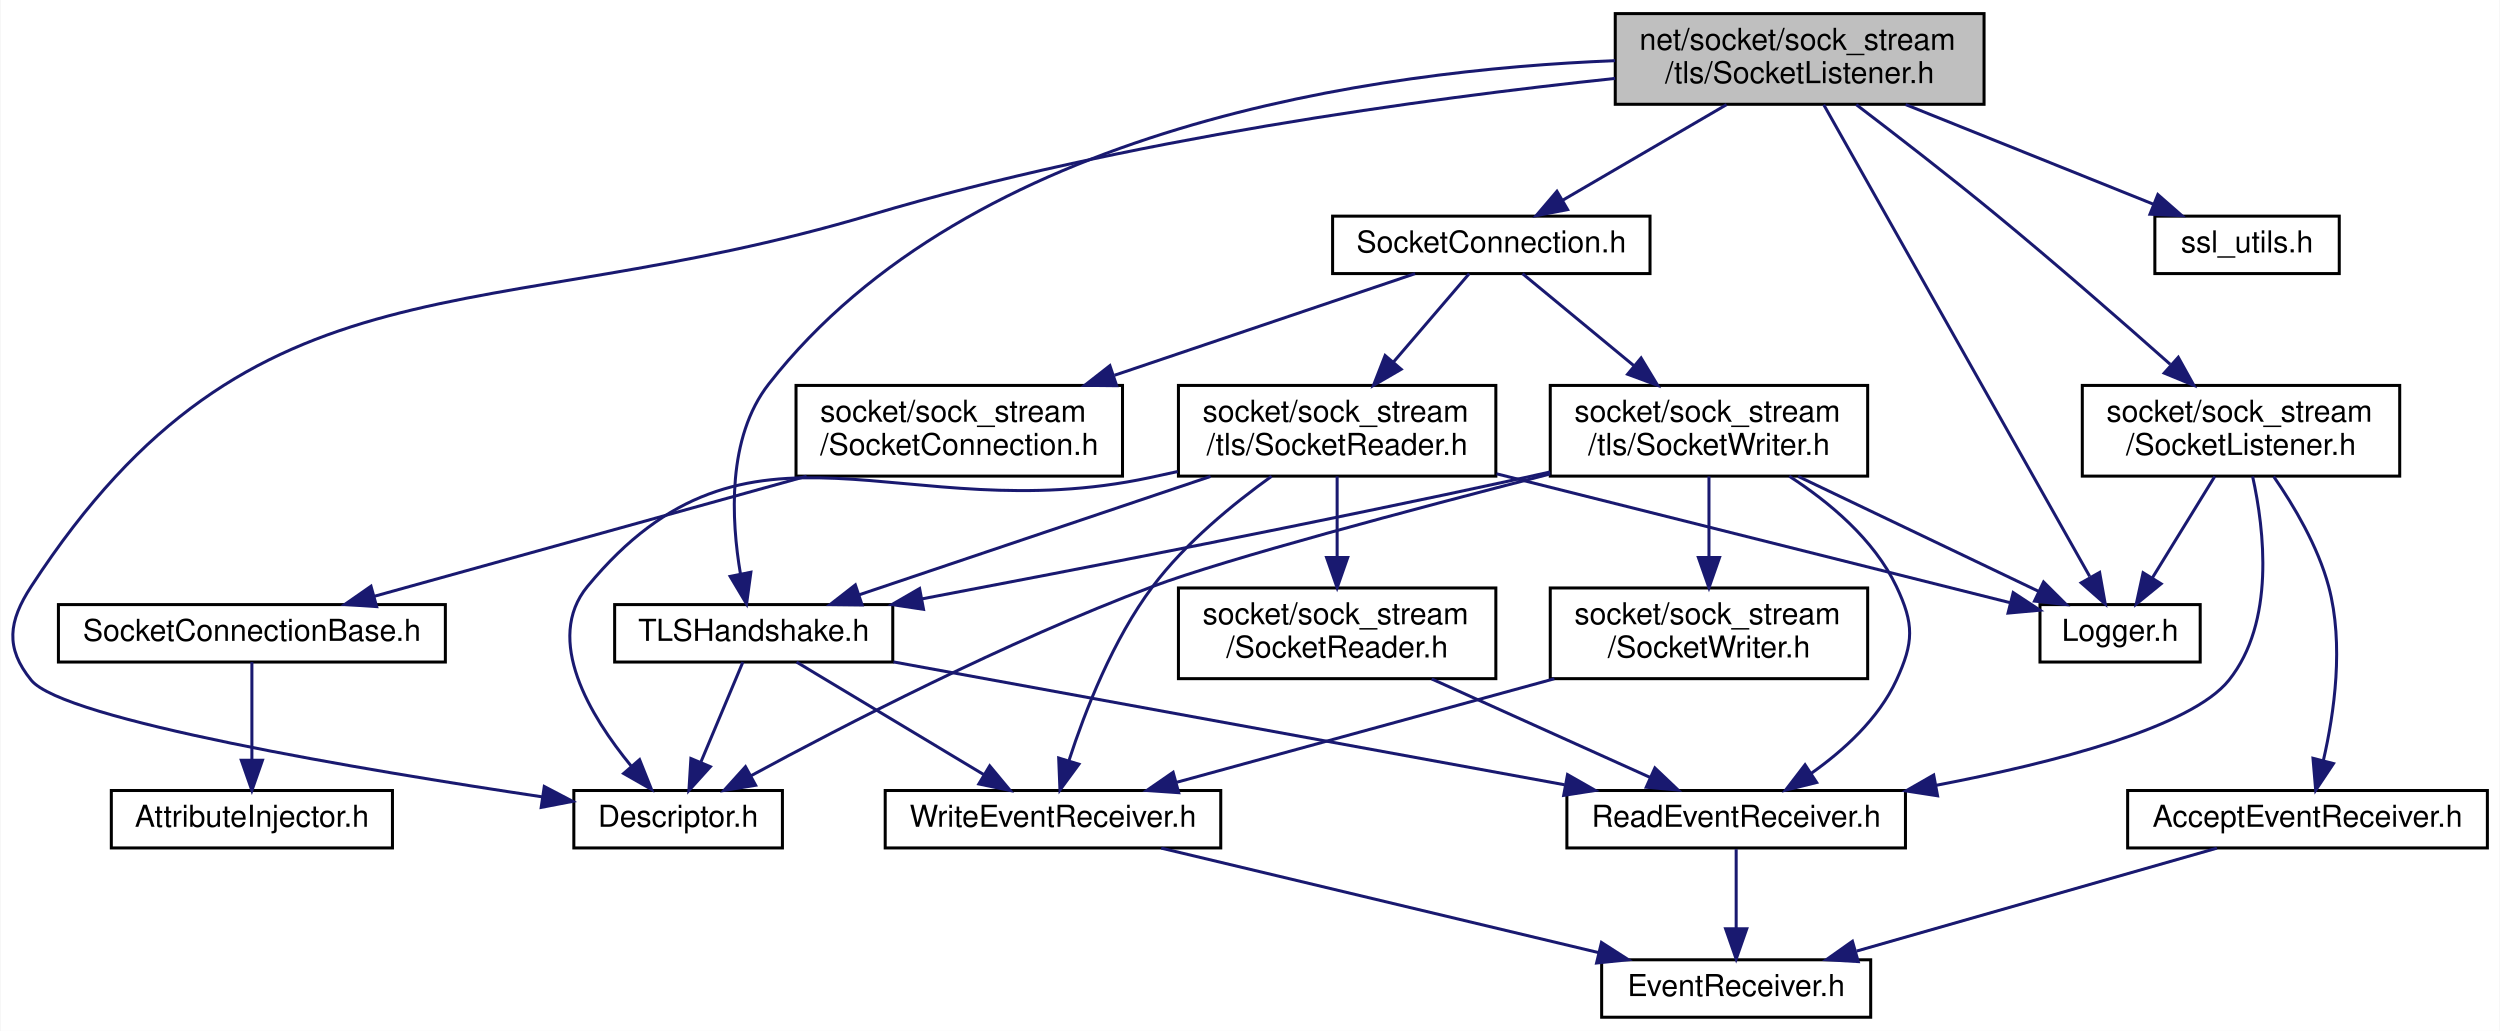
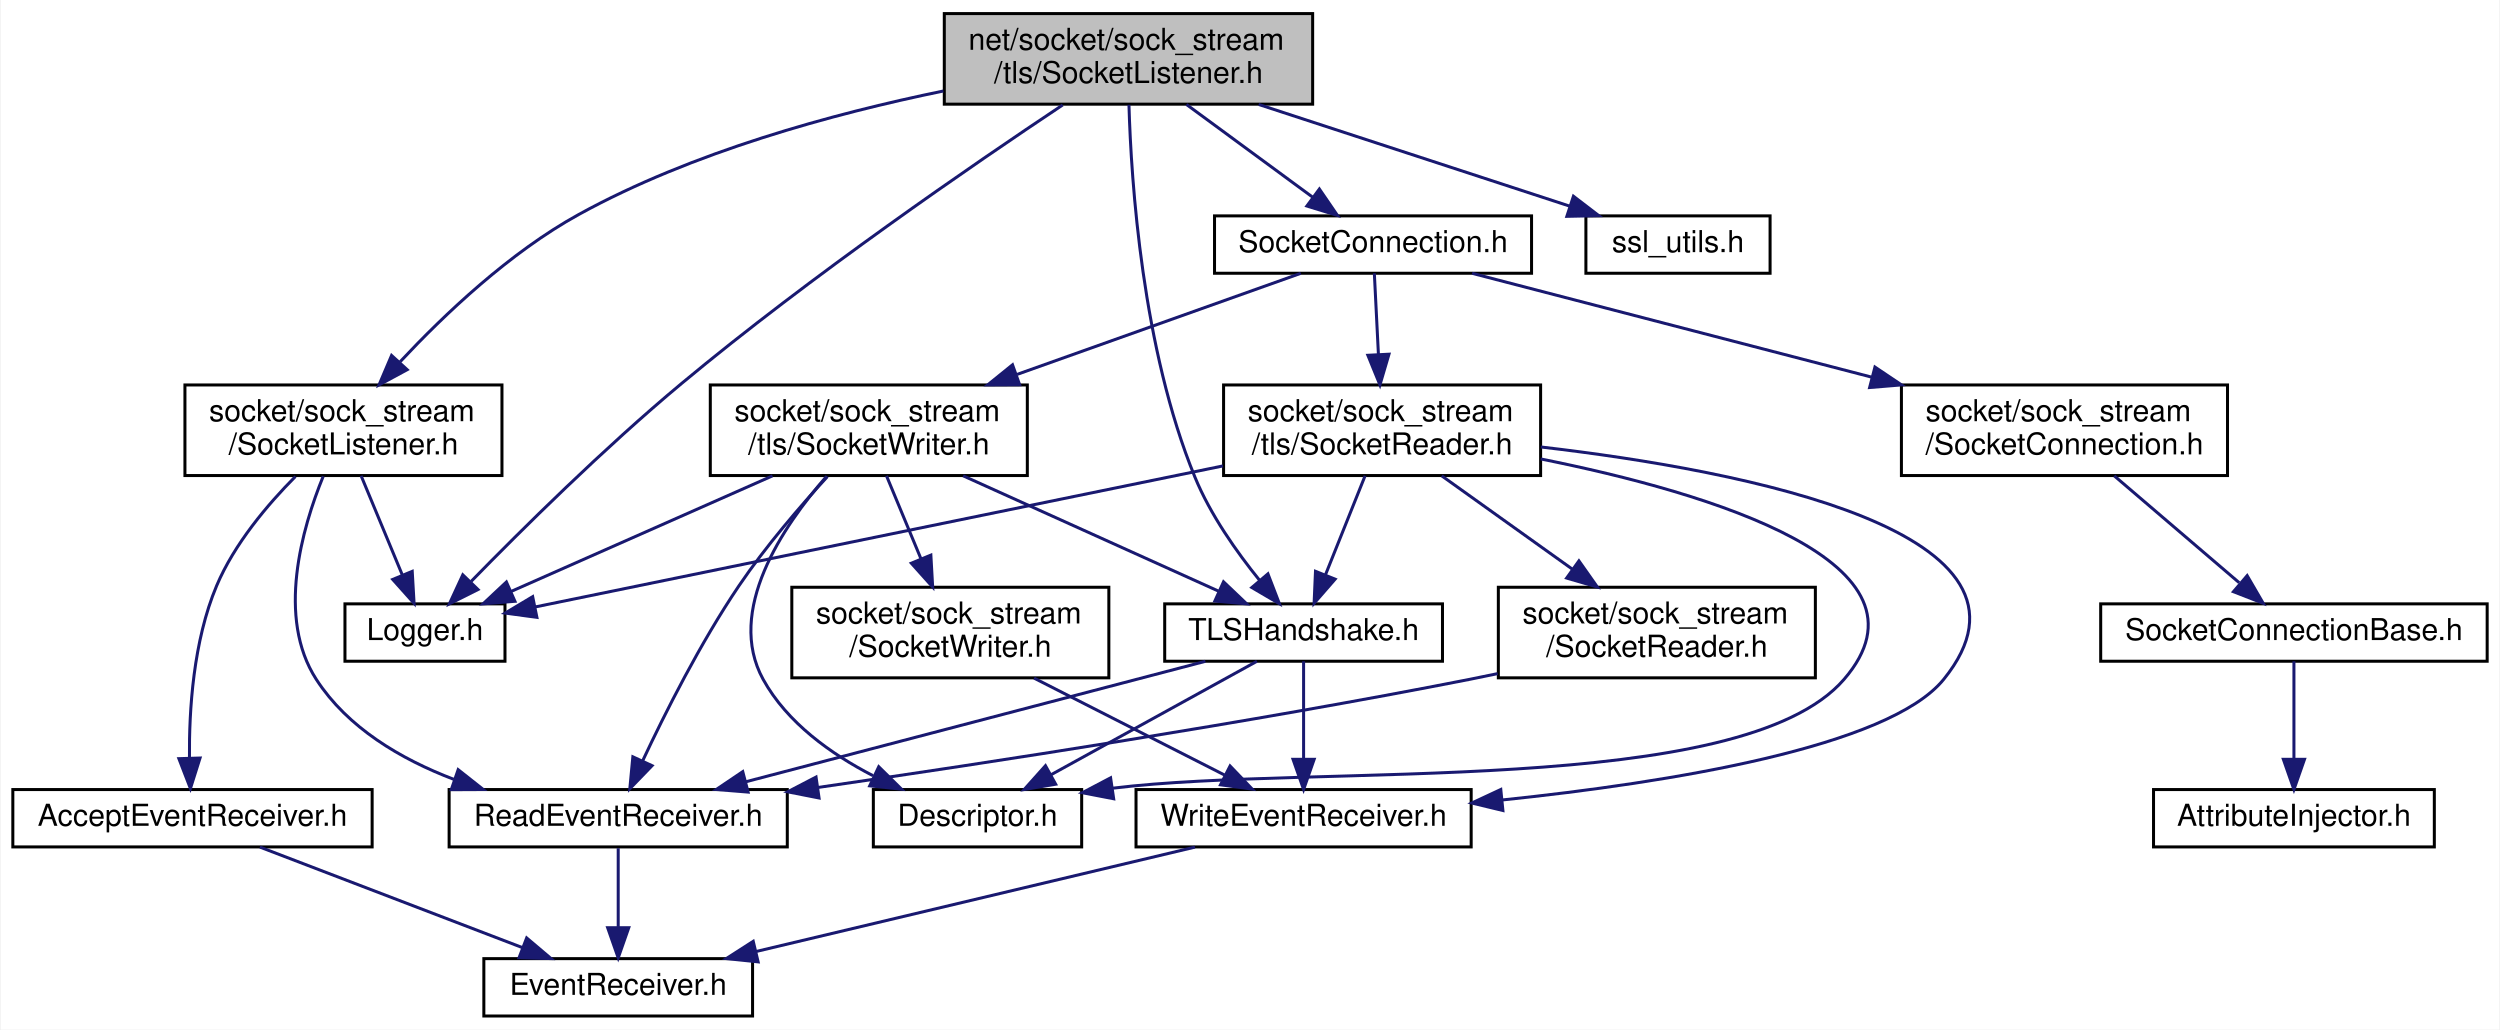
- <svg xmlns="http://www.w3.org/2000/svg" xmlns:xlink="http://www.w3.org/1999/xlink" width="827pt" height="341pt" viewBox="0.00 0.00 826.65 341.00">
+ <svg xmlns="http://www.w3.org/2000/svg" xmlns:xlink="http://www.w3.org/1999/xlink" width="828pt" height="341pt" viewBox="0.00 0.00 827.50 341.00">
  <g id="graph0" class="graph" transform="scale(1 1) rotate(0) translate(4 337)">
-     <polygon fill="white" stroke="transparent" points="-4,4 -4,-337 822.65,-337 822.65,4 -4,4" />
+     <polygon fill="white" stroke="transparent" points="-4,4 -4,-337 823.5,-337 823.5,4 -4,4" />
    <g id="node1" class="node">
      <g id="a_node1">
        <a xlink:title=" ">
-           <polygon fill="#bfbfbf" stroke="black" points="530.15,-302.5 530.15,-332.5 652.15,-332.5 652.15,-302.5 530.15,-302.5" />
-           <text text-anchor="start" x="538.15" y="-320.5" font-family="Helvetica,sans-Serif" font-size="10.00">net/socket/sock_stream</text>
-           <text text-anchor="middle" x="591.15" y="-309.5" font-family="Helvetica,sans-Serif" font-size="10.00">/tls/SocketListener.h</text>
+           <polygon fill="#bfbfbf" stroke="black" points="308.5,-302.5 308.5,-332.5 430.5,-332.5 430.5,-302.5 308.5,-302.5" />
+           <text text-anchor="start" x="316.5" y="-320.5" font-family="Helvetica,sans-Serif" font-size="10.00">net/socket/sock_stream</text>
+           <text text-anchor="middle" x="369.5" y="-309.5" font-family="Helvetica,sans-Serif" font-size="10.00">/tls/SocketListener.h</text>
        </a>
      </g>
    </g>
    <g id="node2" class="node">
      <g id="a_node2">
-         <a xlink:href="_descriptor_8h.html" target="_top" xlink:title=" ">
-           <polygon fill="white" stroke="black" points="185.65,-56.5 185.65,-75.5 254.65,-75.5 254.65,-56.5 185.65,-56.5" />
-           <text text-anchor="middle" x="220.15" y="-63.5" font-family="Helvetica,sans-Serif" font-size="10.00">Descriptor.h</text>
+         <a xlink:href="_logger_8h.html" target="_top" xlink:title=" ">
+           <polygon fill="white" stroke="black" points="110,-118 110,-137 163,-137 163,-118 110,-118" />
+           <text text-anchor="middle" x="136.5" y="-125" font-family="Helvetica,sans-Serif" font-size="10.00">Logger.h</text>
        </a>
      </g>
    </g>
    <g id="edge1" class="edge">
-       <path fill="none" stroke="midnightblue" d="M530.12,-311.06C467.43,-304.42 367.49,-290.85 284.15,-266 154.67,-227.39 79.86,-256.23 6.15,-143 -1.37,-131.45 -2.53,-122.7 6.15,-112 16.78,-98.9 115.78,-82.3 175.34,-73.38" />
-       <polygon fill="midnightblue" stroke="midnightblue" points="175.87,-76.83 185.25,-71.91 174.85,-69.91 175.87,-76.83" />
+       <path fill="none" stroke="midnightblue" d="M347.72,-302.24C318.22,-282.61 264.32,-245.64 221.5,-210 195.84,-188.65 168.33,-161.38 151.78,-144.43" />
+       <polygon fill="midnightblue" stroke="midnightblue" points="154.06,-141.75 144.58,-137 149.03,-146.62 154.06,-141.75" />
    </g>
    <g id="node3" class="node">
      <g id="a_node3">
-         <a xlink:href="_logger_8h.html" target="_top" xlink:title=" ">
-           <polygon fill="white" stroke="black" points="670.65,-118 670.65,-137 723.65,-137 723.65,-118 670.65,-118" />
-           <text text-anchor="middle" x="697.15" y="-125" font-family="Helvetica,sans-Serif" font-size="10.00">Logger.h</text>
+         <a xlink:href="tls_2_socket_connection_8h.html" target="_top" xlink:title=" ">
+           <polygon fill="white" stroke="black" points="398,-246.5 398,-265.5 503,-265.5 503,-246.5 398,-246.5" />
+           <text text-anchor="middle" x="450.5" y="-253.5" font-family="Helvetica,sans-Serif" font-size="10.00">SocketConnection.h</text>
        </a>
      </g>
    </g>
    <g id="edge2" class="edge">
-       <path fill="none" stroke="midnightblue" d="M599.11,-302.37C618.13,-268.65 666.12,-183.52 687.09,-146.34" />
-       <polygon fill="midnightblue" stroke="midnightblue" points="690.38,-147.64 692.24,-137.21 684.28,-144.2 690.38,-147.64" />
-     </g>
-     <g id="node4" class="node">
-       <g id="a_node4">
-         <a xlink:href="tls_2_socket_connection_8h.html" target="_top" xlink:title=" ">
-           <polygon fill="white" stroke="black" points="436.65,-246.5 436.65,-265.5 541.65,-265.5 541.65,-246.5 436.65,-246.5" />
-           <text text-anchor="middle" x="489.15" y="-253.5" font-family="Helvetica,sans-Serif" font-size="10.00">SocketConnection.h</text>
-         </a>
-       </g>
-     </g>
-     <g id="edge3" class="edge">
-       <path fill="none" stroke="midnightblue" d="M566.98,-302.4C550.63,-292.86 529.13,-280.32 512.88,-270.84" />
-       <polygon fill="midnightblue" stroke="midnightblue" points="514.39,-267.67 503.99,-265.66 510.86,-273.72 514.39,-267.67" />
+       <path fill="none" stroke="midnightblue" d="M388.7,-302.4C401.32,-293.13 417.79,-281.03 430.56,-271.65" />
+       <polygon fill="midnightblue" stroke="midnightblue" points="432.73,-274.4 438.71,-265.66 428.58,-268.76 432.73,-274.4" />
    </g>
    <g id="node9" class="node">
      <g id="a_node9">
        <a xlink:href="_t_l_s_handshake_8h.html" target="_top" xlink:title=" ">
-           <polygon fill="white" stroke="black" points="199.15,-118 199.15,-137 291.15,-137 291.15,-118 199.15,-118" />
-           <text text-anchor="middle" x="245.15" y="-125" font-family="Helvetica,sans-Serif" font-size="10.00">TLSHandshake.h</text>
-         </a>
-       </g>
-     </g>
-     <g id="edge26" class="edge">
-       <path fill="none" stroke="midnightblue" d="M530.08,-316.93C451.42,-313.82 316.91,-295.38 250.15,-210 236.26,-192.24 237.7,-165.11 240.78,-147.09" />
-       <polygon fill="midnightblue" stroke="midnightblue" points="244.22,-147.71 242.79,-137.21 237.36,-146.32 244.22,-147.71" />
+           <polygon fill="white" stroke="black" points="381.5,-118 381.5,-137 473.5,-137 473.5,-118 381.5,-118" />
+           <text text-anchor="middle" x="427.5" y="-125" font-family="Helvetica,sans-Serif" font-size="10.00">TLSHandshake.h</text>
+         </a>
+       </g>
+     </g>
+     <g id="edge25" class="edge">
+       <path fill="none" stroke="midnightblue" d="M369.66,-302.27C370.4,-276.66 374.08,-221.5 391.5,-179 396.63,-166.49 405.39,-154.1 412.98,-144.73" />
+       <polygon fill="midnightblue" stroke="midnightblue" points="415.69,-146.94 419.49,-137.05 410.35,-142.41 415.69,-146.94" />
    </g>
    <g id="node16" class="node">
      <g id="a_node16">
        <a xlink:href="_socket_listener_8h.html" target="_top" xlink:title=" ">
-           <polygon fill="white" stroke="black" points="684.65,-179.5 684.65,-209.5 789.65,-209.5 789.65,-179.5 684.65,-179.5" />
-           <text text-anchor="start" x="692.65" y="-197.5" font-family="Helvetica,sans-Serif" font-size="10.00">socket/sock_stream</text>
-           <text text-anchor="middle" x="737.15" y="-186.5" font-family="Helvetica,sans-Serif" font-size="10.00">/SocketListener.h</text>
-         </a>
-       </g>
-     </g>
-     <g id="edge27" class="edge">
-       <path fill="none" stroke="midnightblue" d="M609.86,-302.4C622.96,-292.42 640.81,-278.62 656.15,-266 675.89,-249.76 697.72,-230.7 713.73,-216.49" />
-       <polygon fill="midnightblue" stroke="midnightblue" points="716.4,-218.81 721.54,-209.54 711.74,-213.58 716.4,-218.81" />
+           <polygon fill="white" stroke="black" points="57,-179.5 57,-209.5 162,-209.5 162,-179.5 57,-179.5" />
+           <text text-anchor="start" x="65" y="-197.5" font-family="Helvetica,sans-Serif" font-size="10.00">socket/sock_stream</text>
+           <text text-anchor="middle" x="109.5" y="-186.5" font-family="Helvetica,sans-Serif" font-size="10.00">/SocketListener.h</text>
+         </a>
+       </g>
+     </g>
+     <g id="edge26" class="edge">
+       <path fill="none" stroke="midnightblue" d="M308.2,-306.86C271.56,-299.34 225,-286.62 187.5,-266 164.62,-253.42 142.95,-232.88 128.29,-217.21" />
+       <polygon fill="midnightblue" stroke="midnightblue" points="130.61,-214.56 121.29,-209.53 125.44,-219.28 130.61,-214.56" />
    </g>
    <g id="node18" class="node">
      <g id="a_node18">
        <a xlink:href="ssl__utils_8h.html" target="_top" xlink:title=" ">
-           <polygon fill="white" stroke="black" points="708.65,-246.5 708.65,-265.5 769.65,-265.5 769.65,-246.5 708.65,-246.5" />
-           <text text-anchor="middle" x="739.15" y="-253.5" font-family="Helvetica,sans-Serif" font-size="10.00">ssl_utils.h</text>
-         </a>
-       </g>
-     </g>
-     <g id="edge32" class="edge">
-       <path fill="none" stroke="midnightblue" d="M626.22,-302.4C651.16,-292.37 684.36,-279.03 708.29,-269.4" />
-       <polygon fill="midnightblue" stroke="midnightblue" points="709.64,-272.64 717.61,-265.66 707.03,-266.14 709.64,-272.64" />
-     </g>
-     <g id="node5" class="node">
-       <g id="a_node5">
+           <polygon fill="white" stroke="black" points="521,-246.5 521,-265.5 582,-265.5 582,-246.5 521,-246.5" />
+           <text text-anchor="middle" x="551.5" y="-253.5" font-family="Helvetica,sans-Serif" font-size="10.00">ssl_utils.h</text>
+         </a>
+       </g>
+     </g>
+     <g id="edge31" class="edge">
+       <path fill="none" stroke="midnightblue" d="M412.63,-302.4C444.08,-292.12 486.19,-278.35 515.77,-268.68" />
+       <polygon fill="midnightblue" stroke="midnightblue" points="516.87,-272.01 525.28,-265.57 514.69,-265.35 516.87,-272.01" />
+     </g>
+     <g id="node4" class="node">
+       <g id="a_node4">
        <a xlink:href="_socket_connection_8h.html" target="_top" xlink:title=" ">
-           <polygon fill="white" stroke="black" points="259.15,-179.5 259.15,-209.5 367.15,-209.5 367.15,-179.5 259.15,-179.5" />
-           <text text-anchor="start" x="267.15" y="-197.5" font-family="Helvetica,sans-Serif" font-size="10.00">socket/sock_stream</text>
-           <text text-anchor="middle" x="313.15" y="-186.5" font-family="Helvetica,sans-Serif" font-size="10.00">/SocketConnection.h</text>
-         </a>
-       </g>
-     </g>
-     <g id="edge4" class="edge">
-       <path fill="none" stroke="midnightblue" d="M463.93,-246.48C438.09,-237.74 397.18,-223.91 364.48,-212.86" />
-       <polygon fill="midnightblue" stroke="midnightblue" points="365.22,-209.41 354.63,-209.52 362.98,-216.04 365.22,-209.41" />
-     </g>
-     <g id="node8" class="node">
-       <g id="a_node8">
+           <polygon fill="white" stroke="black" points="625.5,-179.5 625.5,-209.5 733.5,-209.5 733.5,-179.5 625.5,-179.5" />
+           <text text-anchor="start" x="633.5" y="-197.5" font-family="Helvetica,sans-Serif" font-size="10.00">socket/sock_stream</text>
+           <text text-anchor="middle" x="679.5" y="-186.5" font-family="Helvetica,sans-Serif" font-size="10.00">/SocketConnection.h</text>
+         </a>
+       </g>
+     </g>
+     <g id="edge3" class="edge">
+       <path fill="none" stroke="midnightblue" d="M483.31,-246.48C517.73,-237.53 572.7,-223.25 615.71,-212.07" />
+       <polygon fill="midnightblue" stroke="midnightblue" points="616.73,-215.43 625.53,-209.52 614.97,-208.65 616.73,-215.43" />
+     </g>
+     <g id="node7" class="node">
+       <g id="a_node7">
        <a xlink:href="tls_2_socket_reader_8h.html" target="_top" xlink:title=" ">
-           <polygon fill="white" stroke="black" points="385.65,-179.5 385.65,-209.5 490.65,-209.5 490.65,-179.5 385.65,-179.5" />
-           <text text-anchor="start" x="393.65" y="-197.5" font-family="Helvetica,sans-Serif" font-size="10.00">socket/sock_stream</text>
-           <text text-anchor="middle" x="438.15" y="-186.5" font-family="Helvetica,sans-Serif" font-size="10.00">/tls/SocketReader.h</text>
-         </a>
-       </g>
-     </g>
-     <g id="edge7" class="edge">
-       <path fill="none" stroke="midnightblue" d="M481.84,-246.48C475.32,-238.87 465.49,-227.4 456.8,-217.26" />
-       <polygon fill="midnightblue" stroke="midnightblue" points="459.33,-214.84 450.17,-209.52 454.02,-219.39 459.33,-214.84" />
+           <polygon fill="white" stroke="black" points="401,-179.5 401,-209.5 506,-209.5 506,-179.5 401,-179.5" />
+           <text text-anchor="start" x="409" y="-197.5" font-family="Helvetica,sans-Serif" font-size="10.00">socket/sock_stream</text>
+           <text text-anchor="middle" x="453.5" y="-186.5" font-family="Helvetica,sans-Serif" font-size="10.00">/tls/SocketReader.h</text>
+         </a>
+       </g>
+     </g>
+     <g id="edge6" class="edge">
+       <path fill="none" stroke="midnightblue" d="M450.93,-246.48C451.28,-239.47 451.8,-229.19 452.28,-219.7" />
+       <polygon fill="midnightblue" stroke="midnightblue" points="455.78,-219.69 452.79,-209.52 448.79,-219.33 455.78,-219.69" />
    </g>
    <g id="node14" class="node">
      <g id="a_node14">
        <a xlink:href="tls_2_socket_writer_8h.html" target="_top" xlink:title=" ">
-           <polygon fill="white" stroke="black" points="508.65,-179.5 508.65,-209.5 613.65,-209.5 613.65,-179.5 508.65,-179.5" />
-           <text text-anchor="start" x="516.65" y="-197.5" font-family="Helvetica,sans-Serif" font-size="10.00">socket/sock_stream</text>
-           <text text-anchor="middle" x="561.15" y="-186.5" font-family="Helvetica,sans-Serif" font-size="10.00">/tls/SocketWriter.h</text>
-         </a>
-       </g>
-     </g>
-     <g id="edge19" class="edge">
-       <path fill="none" stroke="midnightblue" d="M499.46,-246.48C509.03,-238.57 523.65,-226.48 536.26,-216.07" />
-       <polygon fill="midnightblue" stroke="midnightblue" points="538.7,-218.59 544.18,-209.52 534.24,-213.2 538.7,-218.59" />
+           <polygon fill="white" stroke="black" points="231,-179.5 231,-209.5 336,-209.5 336,-179.5 231,-179.5" />
+           <text text-anchor="start" x="239" y="-197.5" font-family="Helvetica,sans-Serif" font-size="10.00">socket/sock_stream</text>
+           <text text-anchor="middle" x="283.5" y="-186.5" font-family="Helvetica,sans-Serif" font-size="10.00">/tls/SocketWriter.h</text>
+         </a>
+       </g>
+     </g>
+     <g id="edge18" class="edge">
+       <path fill="none" stroke="midnightblue" d="M426.57,-246.48C402.16,-237.78 363.57,-224.03 332.61,-213" />
+       <polygon fill="midnightblue" stroke="midnightblue" points="333.45,-209.58 322.86,-209.52 331.1,-216.18 333.45,-209.58" />
+     </g>
+     <g id="node5" class="node">
+       <g id="a_node5">
+         <a xlink:href="_socket_connection_base_8h.html" target="_top" xlink:title=" ">
+           <polygon fill="white" stroke="black" points="691.5,-118 691.5,-137 819.5,-137 819.5,-118 691.5,-118" />
+           <text text-anchor="middle" x="755.5" y="-125" font-family="Helvetica,sans-Serif" font-size="10.00">SocketConnectionBase.h</text>
+         </a>
+       </g>
+     </g>
+     <g id="edge4" class="edge">
+       <path fill="none" stroke="midnightblue" d="M695.99,-179.4C708.19,-168.96 724.81,-154.75 737.38,-144" />
+       <polygon fill="midnightblue" stroke="midnightblue" points="740.01,-146.35 745.33,-137.19 735.46,-141.03 740.01,-146.35" />
    </g>
    <g id="node6" class="node">
      <g id="a_node6">
-         <a xlink:href="_socket_connection_base_8h.html" target="_top" xlink:title=" ">
-           <polygon fill="white" stroke="black" points="15.15,-118 15.15,-137 143.15,-137 143.15,-118 15.15,-118" />
-           <text text-anchor="middle" x="79.15" y="-125" font-family="Helvetica,sans-Serif" font-size="10.00">SocketConnectionBase.h</text>
+         <a xlink:href="_attribute_injector_8h.html" target="_top" xlink:title=" ">
+           <polygon fill="white" stroke="black" points="709,-56.5 709,-75.5 802,-75.5 802,-56.5 709,-56.5" />
+           <text text-anchor="middle" x="755.5" y="-63.5" font-family="Helvetica,sans-Serif" font-size="10.00">AttributeInjector.h</text>
        </a>
      </g>
    </g>
    <g id="edge5" class="edge">
-       <path fill="none" stroke="midnightblue" d="M262.66,-179.48C219.9,-167.6 159.38,-150.79 119.71,-139.77" />
-       <polygon fill="midnightblue" stroke="midnightblue" points="120.42,-136.33 109.85,-137.03 118.55,-143.08 120.42,-136.33" />
-     </g>
-     <g id="node7" class="node">
-       <g id="a_node7">
-         <a xlink:href="_attribute_injector_8h.html" target="_top" xlink:title=" ">
-           <polygon fill="white" stroke="black" points="32.65,-56.5 32.65,-75.5 125.65,-75.5 125.65,-56.5 32.65,-56.5" />
-           <text text-anchor="middle" x="79.15" y="-63.5" font-family="Helvetica,sans-Serif" font-size="10.00">AttributeInjector.h</text>
-         </a>
-       </g>
-     </g>
-     <g id="edge6" class="edge">
-       <path fill="none" stroke="midnightblue" d="M79.15,-117.98C79.15,-109.58 79.15,-96.48 79.15,-85.66" />
-       <polygon fill="midnightblue" stroke="midnightblue" points="82.65,-85.51 79.15,-75.51 75.65,-85.51 82.65,-85.51" />
+       <path fill="none" stroke="midnightblue" d="M755.5,-117.98C755.5,-109.58 755.5,-96.48 755.5,-85.66" />
+       <polygon fill="midnightblue" stroke="midnightblue" points="759,-85.51 755.5,-75.51 752,-85.51 759,-85.51" />
    </g>
    <g id="edge8" class="edge">
-       <path fill="none" stroke="midnightblue" d="M385.41,-181.02C382.28,-180.33 379.17,-179.65 376.15,-179 293.8,-161.41 243.73,-207.95 190.15,-143 175.7,-125.48 191.05,-100.15 204.59,-83.63" />
-       <polygon fill="midnightblue" stroke="midnightblue" points="207.4,-85.72 211.33,-75.88 202.12,-81.13 207.4,-85.72" />
+       <path fill="none" stroke="midnightblue" d="M400.8,-182.69C336.33,-169.47 228.87,-147.44 172.9,-135.96" />
+       <polygon fill="midnightblue" stroke="midnightblue" points="173.57,-132.53 163.07,-133.95 172.17,-139.39 173.57,-132.53" />
+     </g>
+     <g id="node8" class="node">
+       <g id="a_node8">
+         <a xlink:href="_descriptor_8h.html" target="_top" xlink:title=" ">
+           <polygon fill="white" stroke="black" points="285,-56.5 285,-75.5 354,-75.5 354,-56.5 285,-56.5" />
+           <text text-anchor="middle" x="319.5" y="-63.5" font-family="Helvetica,sans-Serif" font-size="10.00">Descriptor.h</text>
+         </a>
+       </g>
+     </g>
+     <g id="edge7" class="edge">
+       <path fill="none" stroke="midnightblue" d="M506.02,-185C562.41,-173.69 639.74,-150.5 606.5,-112 572.5,-72.62 431.82,-84.23 364.37,-75.96" />
+       <polygon fill="midnightblue" stroke="midnightblue" points="364.6,-72.45 354.2,-74.45 363.58,-79.38 364.6,-72.45" />
    </g>
    <g id="edge9" class="edge">
-       <path fill="none" stroke="midnightblue" d="M490.87,-180.27C541.51,-167.56 616.65,-148.7 660.89,-137.6" />
-       <polygon fill="midnightblue" stroke="midnightblue" points="661.79,-140.98 670.64,-135.15 660.08,-134.19 661.79,-140.98" />
-     </g>
-     <g id="edge10" class="edge">
-       <path fill="none" stroke="midnightblue" d="M396.27,-179.4C361.51,-167.69 312.64,-151.23 279.99,-140.23" />
-       <polygon fill="midnightblue" stroke="midnightblue" points="281,-136.88 270.41,-137.01 278.77,-143.52 281,-136.88" />
+       <path fill="none" stroke="midnightblue" d="M447.86,-179.4C444.01,-169.76 438.87,-156.91 434.71,-146.54" />
+       <polygon fill="midnightblue" stroke="midnightblue" points="437.94,-145.18 430.98,-137.19 431.44,-147.78 437.94,-145.18" />
    </g>
    <g id="node12" class="node">
      <g id="a_node12">
        <a xlink:href="_write_event_receiver_8h.html" target="_top" xlink:title=" ">
-           <polygon fill="white" stroke="black" points="288.65,-56.5 288.65,-75.5 399.65,-75.5 399.65,-56.5 288.65,-56.5" />
-           <text text-anchor="middle" x="344.15" y="-63.5" font-family="Helvetica,sans-Serif" font-size="10.00">WriteEventReceiver.h</text>
-         </a>
-       </g>
-     </g>
-     <g id="edge16" class="edge">
-       <path fill="none" stroke="midnightblue" d="M416.46,-179.44C403.69,-170.28 387.97,-157.4 377.15,-143 363.95,-125.43 354.75,-101.77 349.48,-85.54" />
-       <polygon fill="midnightblue" stroke="midnightblue" points="352.73,-84.2 346.46,-75.66 346.04,-86.25 352.73,-84.2" />
+           <polygon fill="white" stroke="black" points="372,-56.5 372,-75.5 483,-75.5 483,-56.5 372,-56.5" />
+           <text text-anchor="middle" x="427.5" y="-63.5" font-family="Helvetica,sans-Serif" font-size="10.00">WriteEventReceiver.h</text>
+         </a>
+       </g>
+     </g>
+     <g id="edge15" class="edge">
+       <path fill="none" stroke="midnightblue" d="M506.07,-188.96C573.94,-181.06 678.94,-160.7 639.5,-112 621.3,-89.53 548.55,-77.82 493.3,-72.05" />
+       <polygon fill="midnightblue" stroke="midnightblue" points="493.51,-68.56 483.21,-71.04 492.81,-75.52 493.51,-68.56" />
    </g>
    <g id="node13" class="node">
      <g id="a_node13">
        <a xlink:href="_socket_reader_8h.html" target="_top" xlink:title=" ">
-           <polygon fill="white" stroke="black" points="385.65,-112.5 385.65,-142.5 490.65,-142.5 490.65,-112.5 385.65,-112.5" />
-           <text text-anchor="start" x="393.65" y="-130.5" font-family="Helvetica,sans-Serif" font-size="10.00">socket/sock_stream</text>
-           <text text-anchor="middle" x="438.15" y="-119.5" font-family="Helvetica,sans-Serif" font-size="10.00">/SocketReader.h</text>
-         </a>
-       </g>
-     </g>
-     <g id="edge17" class="edge">
-       <path fill="none" stroke="midnightblue" d="M438.15,-179.4C438.15,-171.64 438.15,-161.81 438.15,-152.86" />
-       <polygon fill="midnightblue" stroke="midnightblue" points="441.65,-152.58 438.15,-142.58 434.65,-152.58 441.65,-152.58" />
-     </g>
-     <g id="edge11" class="edge">
-       <path fill="none" stroke="midnightblue" d="M241.57,-117.98C237.96,-109.4 232.3,-95.93 227.7,-84.98" />
-       <polygon fill="midnightblue" stroke="midnightblue" points="230.82,-83.37 223.72,-75.51 224.37,-86.08 230.82,-83.37" />
+           <polygon fill="white" stroke="black" points="492,-112.5 492,-142.5 597,-142.5 597,-112.5 492,-112.5" />
+           <text text-anchor="start" x="500" y="-130.5" font-family="Helvetica,sans-Serif" font-size="10.00">socket/sock_stream</text>
+           <text text-anchor="middle" x="544.5" y="-119.5" font-family="Helvetica,sans-Serif" font-size="10.00">/SocketReader.h</text>
+         </a>
+       </g>
+     </g>
+     <g id="edge16" class="edge">
+       <path fill="none" stroke="midnightblue" d="M473.25,-179.4C485.89,-170.37 502.48,-158.51 516.47,-148.52" />
+       <polygon fill="midnightblue" stroke="midnightblue" points="518.69,-151.24 524.79,-142.58 514.62,-145.54 518.69,-151.24" />
+     </g>
+     <g id="edge10" class="edge">
+       <path fill="none" stroke="midnightblue" d="M412.03,-117.98C394.22,-108.17 364.76,-91.93 343.87,-80.42" />
+       <polygon fill="midnightblue" stroke="midnightblue" points="345.39,-77.27 334.95,-75.51 342.01,-83.4 345.39,-77.27" />
    </g>
    <g id="node10" class="node">
      <g id="a_node10">
        <a xlink:href="_read_event_receiver_8h.html" target="_top" xlink:title=" ">
-           <polygon fill="white" stroke="black" points="514.15,-56.5 514.15,-75.5 626.15,-75.5 626.15,-56.5 514.15,-56.5" />
-           <text text-anchor="middle" x="570.15" y="-63.5" font-family="Helvetica,sans-Serif" font-size="10.00">ReadEventReceiver.h</text>
-         </a>
-       </g>
-     </g>
-     <g id="edge12" class="edge">
-       <path fill="none" stroke="midnightblue" d="M291.37,-118.04C349.8,-107.34 450.36,-88.93 513.4,-77.39" />
-       <polygon fill="midnightblue" stroke="midnightblue" points="514.36,-80.77 523.56,-75.53 513.09,-73.89 514.36,-80.77" />
-     </g>
-     <g id="edge14" class="edge">
-       <path fill="none" stroke="midnightblue" d="M259.33,-117.98C275.51,-108.25 302.17,-92.23 321.29,-80.74" />
-       <polygon fill="midnightblue" stroke="midnightblue" points="323.22,-83.66 329.99,-75.51 319.62,-77.66 323.22,-83.66" />
+           <polygon fill="white" stroke="black" points="144.5,-56.5 144.5,-75.5 256.5,-75.5 256.5,-56.5 144.5,-56.5" />
+           <text text-anchor="middle" x="200.5" y="-63.5" font-family="Helvetica,sans-Serif" font-size="10.00">ReadEventReceiver.h</text>
+         </a>
+       </g>
+     </g>
+     <g id="edge11" class="edge">
+       <path fill="none" stroke="midnightblue" d="M394.98,-117.98C354.94,-107.48 286.86,-89.64 242.8,-78.09" />
+       <polygon fill="midnightblue" stroke="midnightblue" points="243.52,-74.66 232.96,-75.51 241.75,-81.43 243.52,-74.66" />
+     </g>
+     <g id="edge13" class="edge">
+       <path fill="none" stroke="midnightblue" d="M427.5,-117.98C427.5,-109.58 427.5,-96.48 427.5,-85.66" />
+       <polygon fill="midnightblue" stroke="midnightblue" points="431,-85.51 427.5,-75.51 424,-85.51 431,-85.51" />
    </g>
    <g id="node11" class="node">
      <g id="a_node11">
        <a xlink:href="_event_receiver_8h.html" target="_top" xlink:title=" ">
-           <polygon fill="white" stroke="black" points="525.65,-0.5 525.65,-19.5 614.65,-19.5 614.65,-0.5 525.65,-0.5" />
-           <text text-anchor="middle" x="570.15" y="-7.5" font-family="Helvetica,sans-Serif" font-size="10.00">EventReceiver.h</text>
-         </a>
-       </g>
-     </g>
-     <g id="edge13" class="edge">
-       <path fill="none" stroke="midnightblue" d="M570.15,-56.08C570.15,-49.01 570.15,-38.86 570.15,-29.99" />
-       <polygon fill="midnightblue" stroke="midnightblue" points="573.65,-29.75 570.15,-19.75 566.65,-29.75 573.65,-29.75" />
-     </g>
-     <g id="edge15" class="edge">
-       <path fill="none" stroke="midnightblue" d="M379.96,-56.44C419.14,-47.08 482.02,-32.06 524.66,-21.87" />
-       <polygon fill="midnightblue" stroke="midnightblue" points="525.59,-25.24 534.5,-19.52 523.97,-18.44 525.59,-25.24" />
-     </g>
-     <g id="edge18" class="edge">
-       <path fill="none" stroke="midnightblue" d="M469.43,-112.4C491.38,-102.51 520.49,-89.38 541.77,-79.79" />
-       <polygon fill="midnightblue" stroke="midnightblue" points="543.26,-82.96 550.94,-75.66 540.39,-76.58 543.26,-82.96" />
+           <polygon fill="white" stroke="black" points="156,-0.5 156,-19.5 245,-19.5 245,-0.5 156,-0.5" />
+           <text text-anchor="middle" x="200.5" y="-7.5" font-family="Helvetica,sans-Serif" font-size="10.00">EventReceiver.h</text>
+         </a>
+       </g>
+     </g>
+     <g id="edge12" class="edge">
+       <path fill="none" stroke="midnightblue" d="M200.5,-56.08C200.5,-49.01 200.5,-38.86 200.5,-29.99" />
+       <polygon fill="midnightblue" stroke="midnightblue" points="204,-29.75 200.5,-19.75 197,-29.75 204,-29.75" />
+     </g>
+     <g id="edge14" class="edge">
+       <path fill="none" stroke="midnightblue" d="M391.53,-56.44C352.18,-47.08 289.01,-32.06 246.19,-21.87" />
+       <polygon fill="midnightblue" stroke="midnightblue" points="246.84,-18.43 236.3,-19.52 245.22,-25.24 246.84,-18.43" />
+     </g>
+     <g id="edge17" class="edge">
+       <path fill="none" stroke="midnightblue" d="M491.79,-113.9C488.65,-113.24 485.54,-112.6 482.5,-112 408.96,-97.55 323.93,-84.48 266.63,-76.19" />
+       <polygon fill="midnightblue" stroke="midnightblue" points="267.02,-72.71 256.62,-74.75 266.02,-79.64 267.02,-72.71" />
    </g>
    <g id="edge20" class="edge">
-       <path fill="none" stroke="midnightblue" d="M508.61,-180.22C463.16,-168.53 401.1,-152 377.15,-143 328.55,-124.74 274.63,-96.85 244.31,-80.42" />
-       <polygon fill="midnightblue" stroke="midnightblue" points="245.79,-77.24 235.33,-75.52 242.43,-83.38 245.79,-77.24" />
+       <path fill="none" stroke="midnightblue" d="M251.6,-179.4C225.81,-167.99 189.83,-152.08 164.99,-141.1" />
+       <polygon fill="midnightblue" stroke="midnightblue" points="166.3,-137.85 155.74,-137.01 163.47,-144.25 166.3,-137.85" />
+     </g>
+     <g id="edge19" class="edge">
+       <path fill="none" stroke="midnightblue" d="M269.52,-179.26C255,-162.68 236.03,-134.67 248.5,-112 256.39,-97.66 270.99,-87.25 284.9,-80.08" />
+       <polygon fill="midnightblue" stroke="midnightblue" points="286.79,-83.06 294.34,-75.62 283.8,-76.73 286.79,-83.06" />
+     </g>
+     <g id="edge22" class="edge">
+       <path fill="none" stroke="midnightblue" d="M314.75,-179.4C339.9,-168.04 374.95,-152.22 399.27,-141.24" />
+       <polygon fill="midnightblue" stroke="midnightblue" points="400.98,-144.31 408.65,-137.01 398.1,-137.93 400.98,-144.31" />
    </g>
    <g id="edge21" class="edge">
-       <path fill="none" stroke="midnightblue" d="M590.66,-179.4C614.31,-168.09 647.22,-152.36 670.18,-141.39" />
-       <polygon fill="midnightblue" stroke="midnightblue" points="671.84,-144.48 679.35,-137.01 668.82,-138.16 671.84,-144.48" />
-     </g>
-     <g id="edge23" class="edge">
-       <path fill="none" stroke="midnightblue" d="M508.6,-180.88C505.75,-180.23 502.91,-179.6 500.15,-179 431.73,-164.1 352.57,-148.71 300.83,-138.9" />
-       <polygon fill="midnightblue" stroke="midnightblue" points="301.33,-135.43 290.86,-137.01 300.03,-142.31 301.33,-135.43" />
-     </g>
-     <g id="edge22" class="edge">
-       <path fill="none" stroke="midnightblue" d="M587.71,-179.47C600.98,-170.88 615.76,-158.55 623.15,-143 629.06,-130.56 628.93,-124.5 623.15,-112 617.23,-99.21 605.68,-88.72 594.87,-81.1" />
-       <polygon fill="midnightblue" stroke="midnightblue" points="596.77,-78.16 586.48,-75.61 592.93,-84.02 596.77,-78.16" />
+       <path fill="none" stroke="midnightblue" d="M269.8,-179.16C260.86,-169.41 249.28,-155.97 240.5,-143 227.75,-124.16 215.99,-100.78 208.57,-84.96" />
+       <polygon fill="midnightblue" stroke="midnightblue" points="211.71,-83.41 204.35,-75.79 205.35,-86.34 211.71,-83.41" />
    </g>
    <g id="node15" class="node">
      <g id="a_node15">
        <a xlink:href="_socket_writer_8h.html" target="_top" xlink:title=" ">
-           <polygon fill="white" stroke="black" points="508.65,-112.5 508.65,-142.5 613.65,-142.5 613.65,-112.5 508.65,-112.5" />
-           <text text-anchor="start" x="516.65" y="-130.5" font-family="Helvetica,sans-Serif" font-size="10.00">socket/sock_stream</text>
-           <text text-anchor="middle" x="561.15" y="-119.5" font-family="Helvetica,sans-Serif" font-size="10.00">/SocketWriter.h</text>
-         </a>
-       </g>
+           <polygon fill="white" stroke="black" points="258,-112.5 258,-142.5 363,-142.5 363,-112.5 258,-112.5" />
+           <text text-anchor="start" x="266" y="-130.5" font-family="Helvetica,sans-Serif" font-size="10.00">socket/sock_stream</text>
+           <text text-anchor="middle" x="310.5" y="-119.5" font-family="Helvetica,sans-Serif" font-size="10.00">/SocketWriter.h</text>
+         </a>
+       </g>
+     </g>
+     <g id="edge23" class="edge">
+       <path fill="none" stroke="midnightblue" d="M289.36,-179.4C292.68,-171.39 296.93,-161.16 300.75,-151.98" />
+       <polygon fill="midnightblue" stroke="midnightblue" points="304.05,-153.15 304.65,-142.58 297.58,-150.47 304.05,-153.15" />
    </g>
    <g id="edge24" class="edge">
-       <path fill="none" stroke="midnightblue" d="M561.15,-179.4C561.15,-171.64 561.15,-161.81 561.15,-152.86" />
-       <polygon fill="midnightblue" stroke="midnightblue" points="564.65,-152.58 561.15,-142.58 557.65,-152.58 564.65,-152.58" />
-     </g>
-     <g id="edge25" class="edge">
-       <path fill="none" stroke="midnightblue" d="M510,-112.47C471.91,-102.03 420.58,-87.96 385.17,-78.25" />
-       <polygon fill="midnightblue" stroke="midnightblue" points="385.74,-74.78 375.17,-75.51 383.89,-81.53 385.74,-74.78" />
+       <path fill="none" stroke="midnightblue" d="M338.23,-112.4C357.33,-102.68 382.56,-89.86 401.32,-80.31" />
+       <polygon fill="midnightblue" stroke="midnightblue" points="403.15,-83.31 410.48,-75.66 399.98,-77.07 403.15,-83.31" />
+     </g>
+     <g id="edge29" class="edge">
+       <path fill="none" stroke="midnightblue" d="M115.36,-179.4C119.36,-169.76 124.7,-156.91 129.01,-146.54" />
+       <polygon fill="midnightblue" stroke="midnightblue" points="132.28,-147.77 132.89,-137.19 125.82,-145.09 132.28,-147.77" />
    </g>
    <g id="edge30" class="edge">
-       <path fill="none" stroke="midnightblue" d="M728.47,-179.4C722.42,-169.56 714.3,-156.38 707.85,-145.89" />
-       <polygon fill="midnightblue" stroke="midnightblue" points="710.72,-143.88 702.5,-137.19 704.76,-147.55 710.72,-143.88" />
-     </g>
-     <g id="edge31" class="edge">
-       <path fill="none" stroke="midnightblue" d="M740.99,-179.39C744.91,-161.62 748.47,-131.13 733.15,-112 720.71,-96.47 675.77,-84.78 636.22,-77.2" />
-       <polygon fill="midnightblue" stroke="midnightblue" points="636.77,-73.75 626.3,-75.37 635.49,-80.63 636.77,-73.75" />
+       <path fill="none" stroke="midnightblue" d="M102.81,-179.27C95.74,-161.94 87.28,-132.44 100.5,-112 110.88,-95.95 128.5,-85.57 146.08,-78.87" />
+       <polygon fill="midnightblue" stroke="midnightblue" points="147.49,-82.09 155.8,-75.52 145.21,-75.47 147.49,-82.09" />
    </g>
    <g id="node17" class="node">
      <g id="a_node17">
        <a xlink:href="_accept_event_receiver_8h.html" target="_top" xlink:title=" ">
-           <polygon fill="white" stroke="black" points="699.65,-56.5 699.65,-75.5 818.65,-75.5 818.65,-56.5 699.65,-56.5" />
-           <text text-anchor="middle" x="759.15" y="-63.5" font-family="Helvetica,sans-Serif" font-size="10.00">AcceptEventReceiver.h</text>
-         </a>
-       </g>
+           <polygon fill="white" stroke="black" points="0,-56.5 0,-75.5 119,-75.5 119,-56.5 0,-56.5" />
+           <text text-anchor="middle" x="59.5" y="-63.5" font-family="Helvetica,sans-Serif" font-size="10.00">AcceptEventReceiver.h</text>
+         </a>
+       </g>
+     </g>
+     <g id="edge27" class="edge">
+       <path fill="none" stroke="midnightblue" d="M93.6,-179.19C84.34,-169.86 73.35,-156.87 67.5,-143 59.78,-124.7 58.35,-101.82 58.5,-85.97" />
+       <polygon fill="midnightblue" stroke="midnightblue" points="62,-85.94 58.82,-75.84 55,-85.73 62,-85.94" />
    </g>
    <g id="edge28" class="edge">
-       <path fill="none" stroke="midnightblue" d="M747.95,-179.37C754.64,-169.71 762.6,-156.29 766.15,-143 771.26,-123.84 768,-101.1 764.41,-85.52" />
-       <polygon fill="midnightblue" stroke="midnightblue" points="767.74,-84.41 761.86,-75.6 760.96,-86.16 767.74,-84.41" />
-     </g>
-     <g id="edge29" class="edge">
-       <path fill="none" stroke="midnightblue" d="M729.2,-56.44C696.99,-47.24 645.61,-32.56 610.01,-22.39" />
-       <polygon fill="midnightblue" stroke="midnightblue" points="610.53,-18.9 599.96,-19.52 608.61,-25.63 610.53,-18.9" />
+       <path fill="none" stroke="midnightblue" d="M81.84,-56.44C105.25,-47.48 142.24,-33.31 168.69,-23.18" />
+       <polygon fill="midnightblue" stroke="midnightblue" points="170.18,-26.36 178.26,-19.52 167.67,-19.82 170.18,-26.36" />
    </g>
  </g>
</svg>
